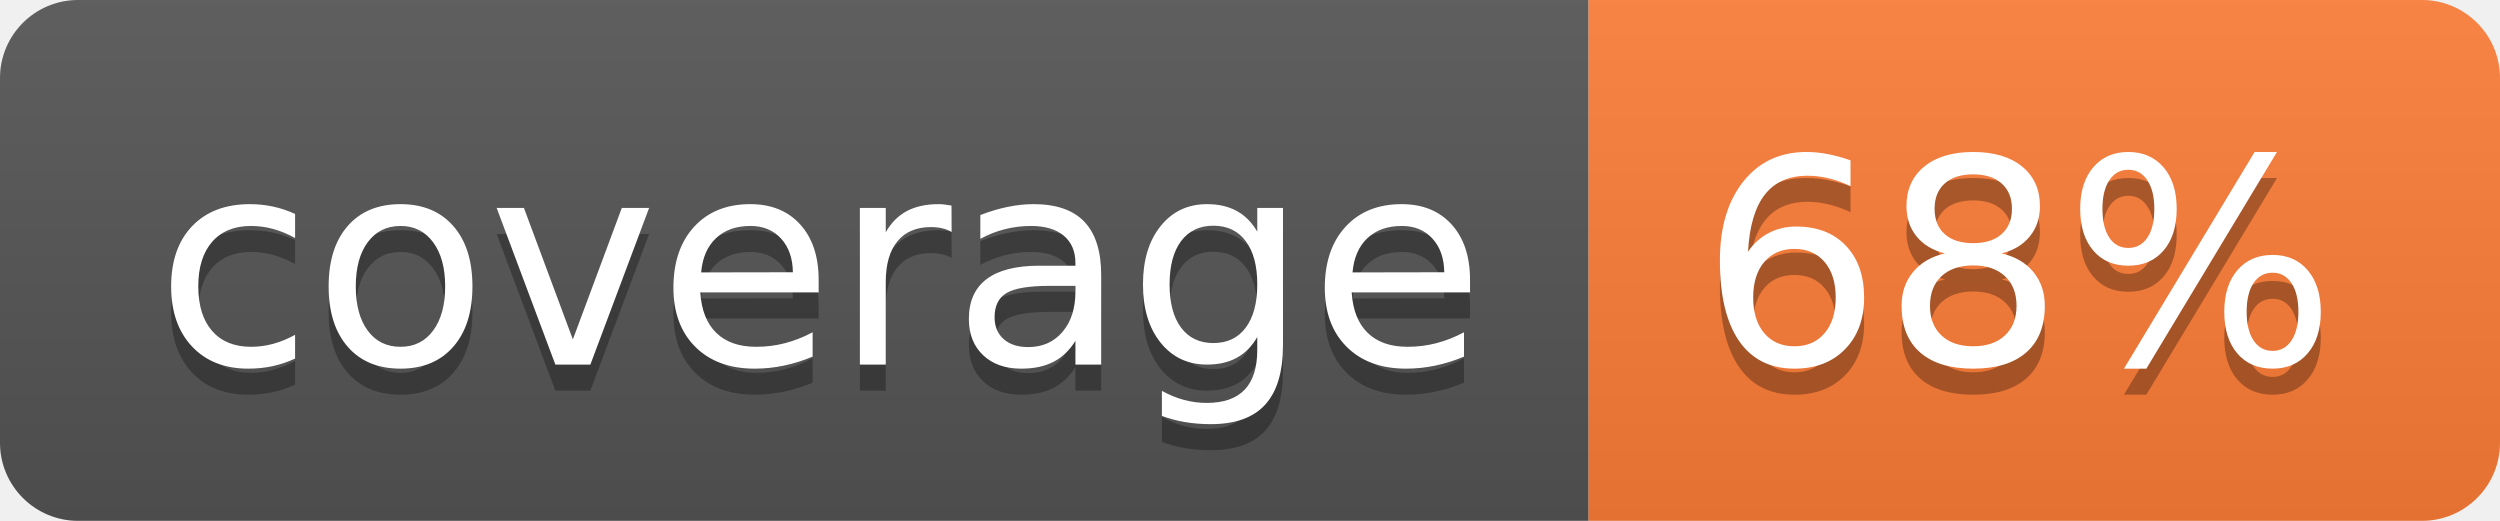
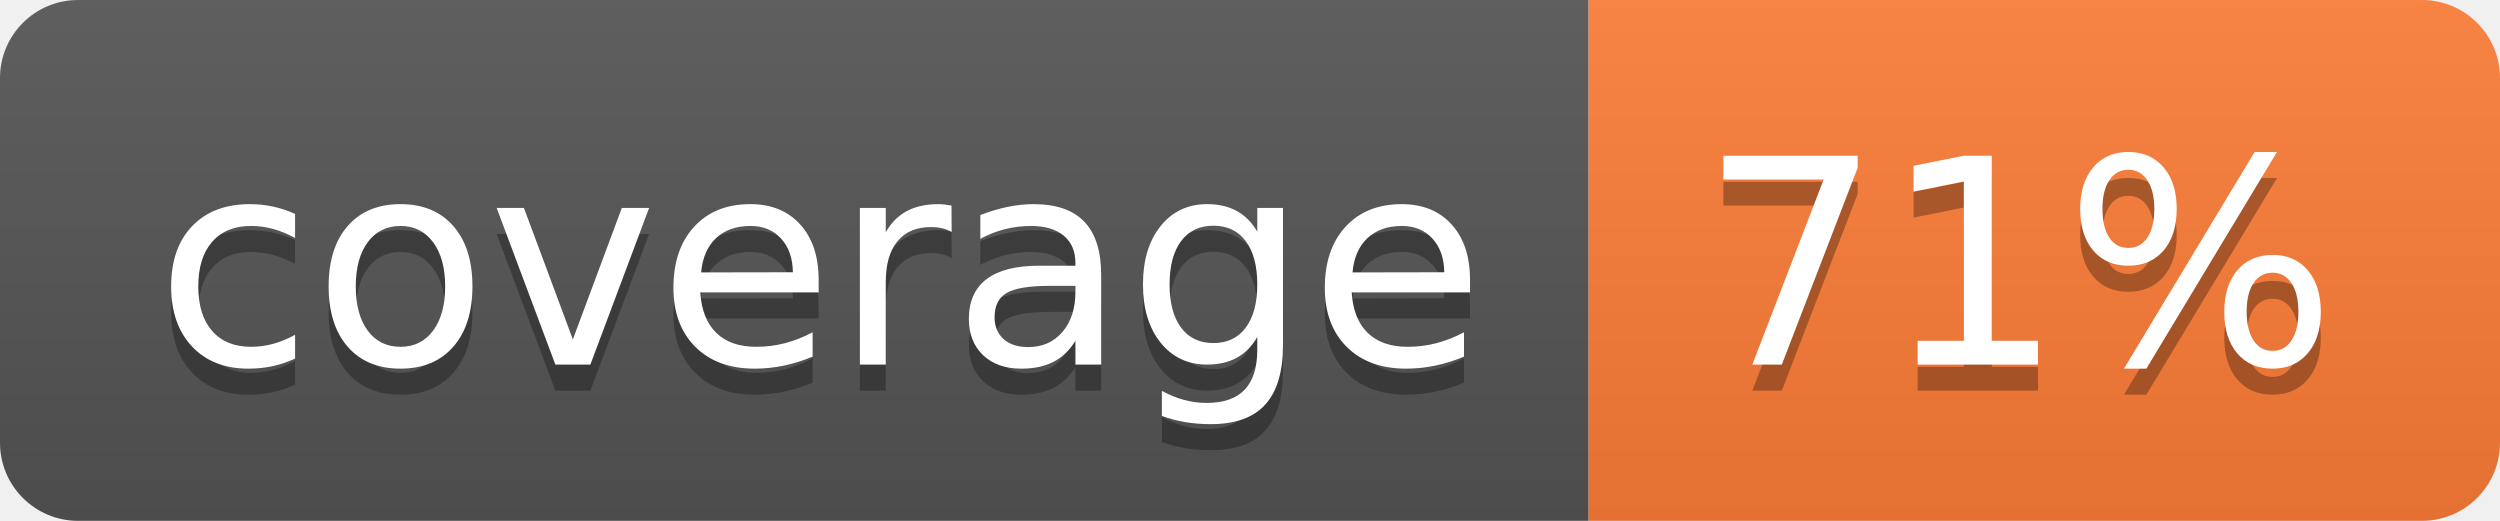
- <svg xmlns="http://www.w3.org/2000/svg" width="96" height="20" role="img" aria-label="coverage: 68%">
+ <svg xmlns="http://www.w3.org/2000/svg" width="96" height="20" role="img" aria-label="coverage: 71%">
  <linearGradient id="s" x2="0" y2="100%">
    <stop offset="0" stop-color="#bbb" stop-opacity=".1" />
    <stop offset="1" stop-opacity=".1" />
  </linearGradient>
  <clipPath id="r">
    <rect width="96" height="20" rx="3" fill="#fff" />
  </clipPath>
  <g clip-path="url(#r)">
    <rect width="61" height="20" fill="#555" />
    <rect x="61" width="35" height="20" fill="#fe7d37" />
    <rect width="96" height="20" fill="url(#s)" />
  </g>
  <g fill="#fff" text-anchor="middle" font-family="Verdana,Geneva,DejaVu Sans,sans-serif" text-rendering="geometricPrecision" font-size="110">
    <text aria-hidden="true" x="315" y="150" fill="#010101" fill-opacity=".3" transform="scale(.1)" textLength="510">coverage</text>
    <text x="315" y="140" transform="scale(.1)" fill="#fff" textLength="510">coverage</text>
-     <text aria-hidden="true" x="775" y="150" fill="#010101" fill-opacity=".3" transform="scale(.1)" textLength="250">68%</text>
-     <text x="775" y="140" transform="scale(.1)" fill="#fff" textLength="250">68%</text>
+     <text aria-hidden="true" x="775" y="150" fill="#010101" fill-opacity=".3" transform="scale(.1)" textLength="250">71%</text>
+     <text x="775" y="140" transform="scale(.1)" fill="#fff" textLength="250">71%</text>
  </g>
</svg>
